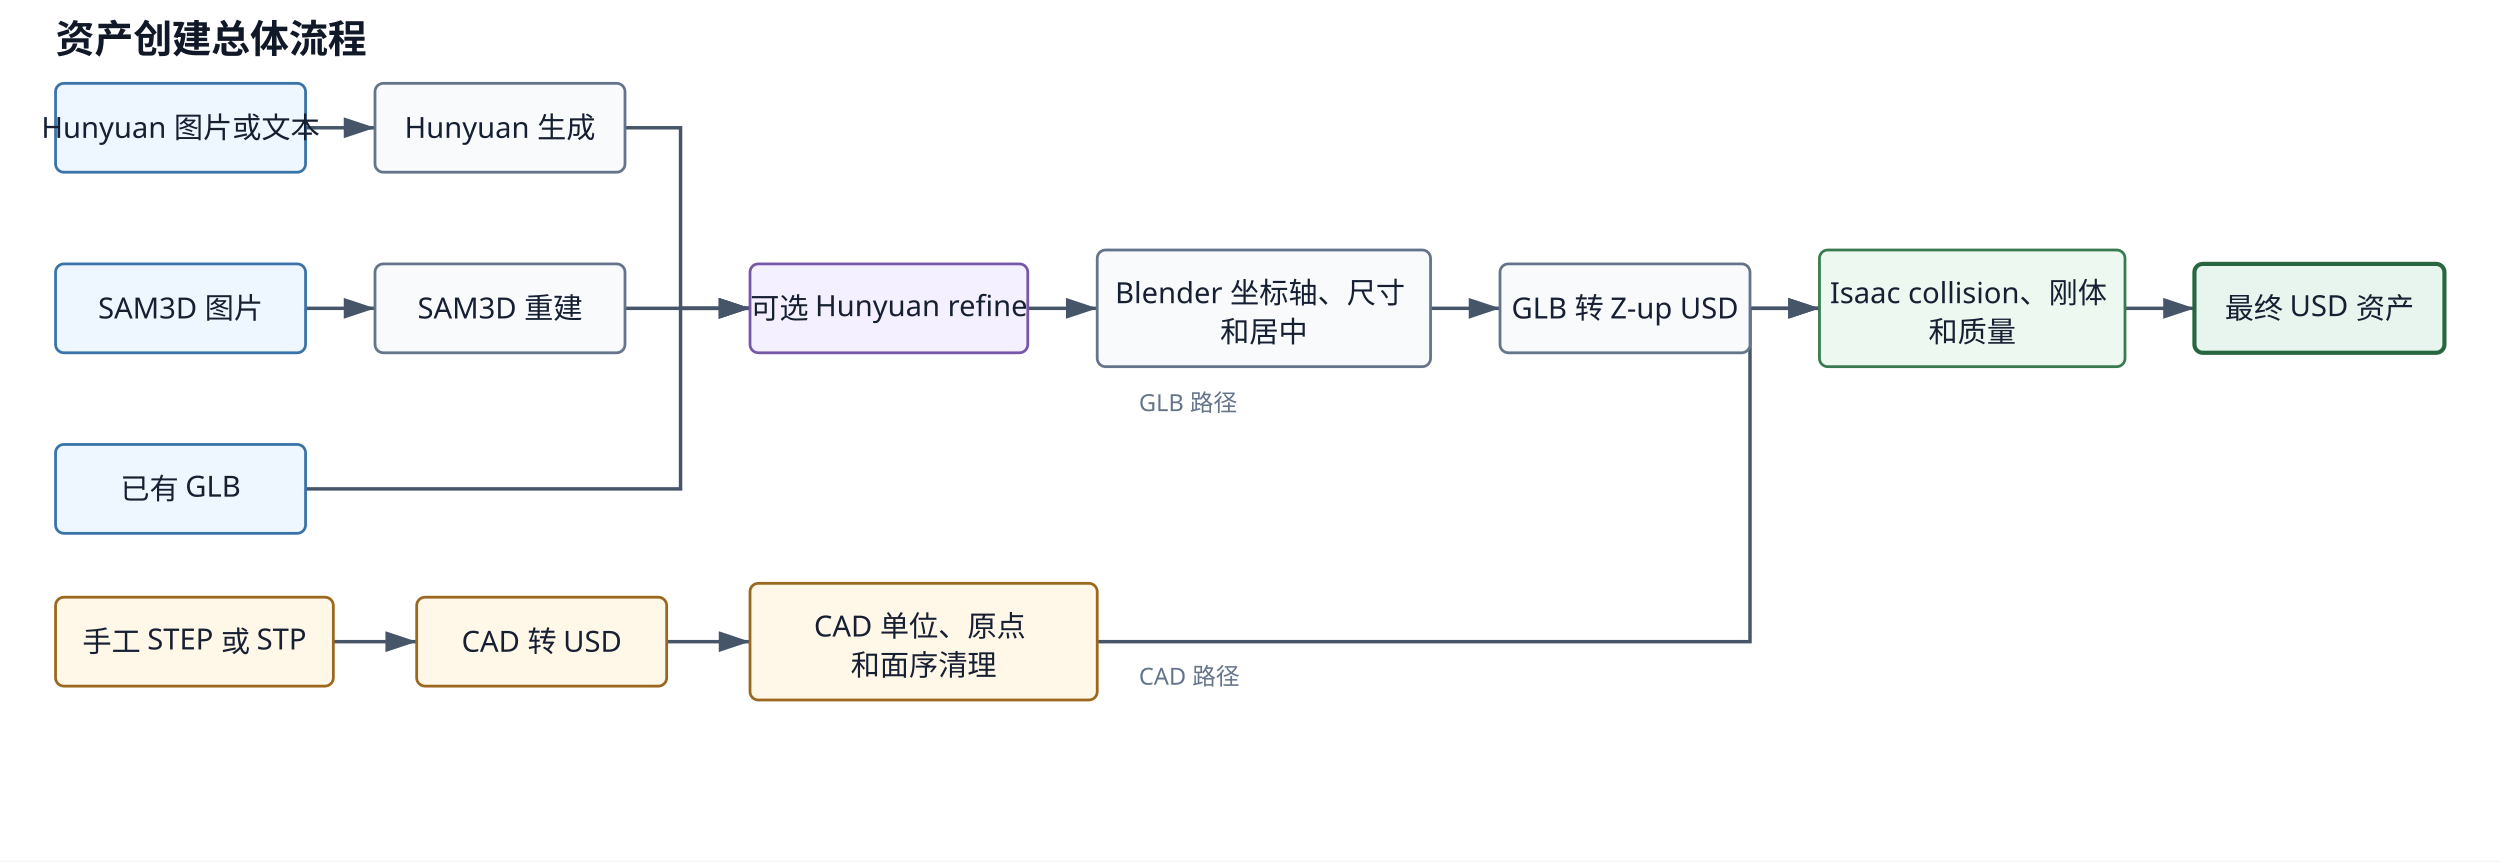
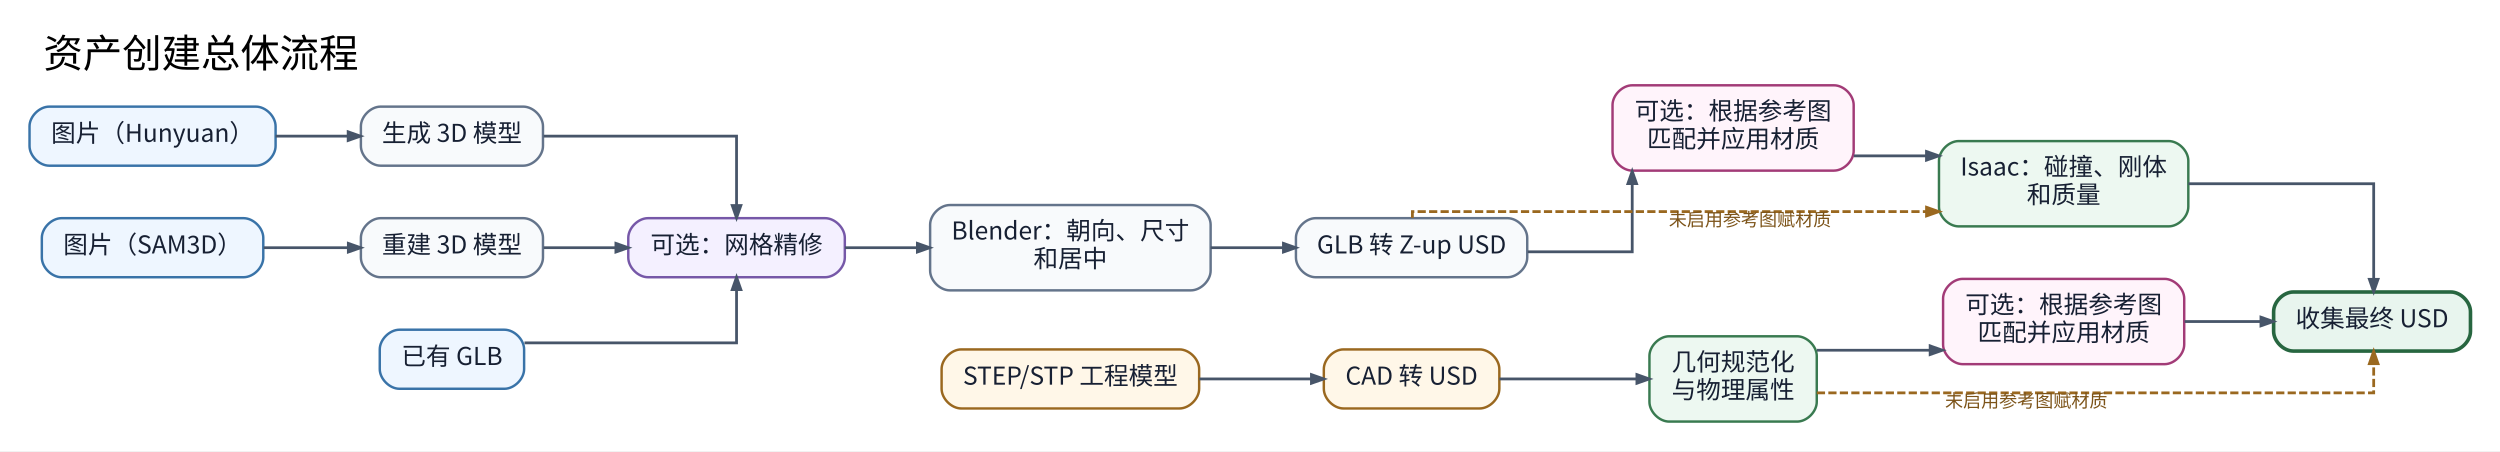
- <svg xmlns="http://www.w3.org/2000/svg" width="1800" height="620" viewBox="0 0 1800 620">
-   <defs>
-     <marker id="arrow" markerWidth="10" markerHeight="10" refX="9" refY="3" orient="auto" markerUnits="strokeWidth">
-       <path d="M0,0 L0,6 L9,3 z" fill="#475569" />
-     </marker>
-     <style>
-       .bg { fill: #ffffff; }
-       .node { fill: #f8fafc; stroke: #64748b; stroke-width: 2; rx: 6; }
-       .source { fill: #eef6ff; stroke: #3973a8; }
-       .refine { fill: #f4f0ff; stroke: #7658a8; }
-       .cad { fill: #fff7e8; stroke: #9a681f; }
-       .physics { fill: #edf8f1; stroke: #397a50; }
-       .final { fill: #e8f5ee; stroke: #276640; stroke-width: 3; }
-       .edge { fill: none; stroke: #475569; stroke-width: 2.5; marker-end: url(#arrow); }
-       .label { fill: #172033; font-family: "Droid Sans Fallback"; font-size: 21px; text-anchor: middle; dominant-baseline: middle; }
-       .title { fill: #111827; font-family: "Droid Sans Fallback"; font-size: 28px; font-weight: 700; }
-       .branch { fill: #64748b; font-family: "Droid Sans Fallback"; font-size: 17px; }
-     </style>
-   </defs>
-   <rect class="bg" width="1800" height="620" />
-   <text class="title" x="40" y="38">资产创建总体流程</text>
-   <path class="edge" d="M220 92 H270" />
-   <path class="edge" d="M450 92 H490 V222 H540" />
-   <path class="edge" d="M220 222 H270" />
-   <path class="edge" d="M450 222 H540" />
-   <path class="edge" d="M220 352 H490 V222 H540" />
-   <path class="edge" d="M740 222 H790" />
-   <path class="edge" d="M1030 222 H1080" />
-   <path class="edge" d="M1260 222 H1310" />
-   <path class="edge" d="M1530 222 H1580" />
-   <path class="edge" d="M240 462 H300" />
-   <path class="edge" d="M480 462 H540" />
-   <path class="edge" d="M790 462 H1260 V222 H1310" />
-   <rect class="node source" x="40" y="60" width="180" height="64" />
-   <text class="label" x="130" y="92">Hunyuan 图片或文本</text>
-   <rect class="node" x="270" y="60" width="180" height="64" />
-   <text class="label" x="360" y="92">Hunyuan 生成</text>
-   <rect class="node source" x="40" y="190" width="180" height="64" />
-   <text class="label" x="130" y="222">SAM3D 图片</text>
-   <rect class="node" x="270" y="190" width="180" height="64" />
-   <text class="label" x="360" y="222">SAM3D 重建</text>
-   <rect class="node source" x="40" y="320" width="180" height="64" />
-   <text class="label" x="130" y="352">已有 GLB</text>
-   <rect class="node refine" x="540" y="190" width="200" height="64" />
-   <text class="label" x="640" y="222">可选 Hunyuan refine</text>
-   <rect class="node" x="790" y="180" width="240" height="84" />
-   <text class="label" x="910" y="211">
-     <tspan x="910" dy="0">Blender 坐标轴、尺寸</tspan>
-     <tspan x="910" dy="28">和居中</tspan>
-   </text>
-   <rect class="node" x="1080" y="190" width="180" height="64" />
-   <text class="label" x="1170" y="222">GLB 转 Z-up USD</text>
-   <rect class="node source cad" x="40" y="430" width="200" height="64" />
-   <text class="label" x="140" y="462">手工 STEP 或 STP</text>
-   <rect class="node cad" x="300" y="430" width="180" height="64" />
-   <text class="label" x="390" y="462">CAD 转 USD</text>
-   <rect class="node cad" x="540" y="420" width="250" height="84" />
-   <text class="label" x="665" y="451">
-     <tspan x="665" dy="0">CAD 单位、原点</tspan>
-     <tspan x="665" dy="28">和面序清理</tspan>
-   </text>
-   <rect class="node physics" x="1310" y="180" width="220" height="84" />
-   <text class="label" x="1420" y="211">
-     <tspan x="1420" dy="0">Isaac collision、刚体</tspan>
-     <tspan x="1420" dy="28">和质量</tspan>
-   </text>
-   <rect class="node final" x="1580" y="190" width="180" height="64" />
-   <text class="label" x="1670" y="222">最终 USD 资产</text>
-   <text class="branch" x="820" y="296">GLB 路径</text>
-   <text class="branch" x="820" y="493">CAD 路径</text>
+ <svg xmlns="http://www.w3.org/2000/svg" width="1524pt" height="275pt" viewBox="0.00 0.00 1524.00 275.00">
+   <g id="graph0" class="graph" transform="scale(1 1) rotate(0) translate(18 257)">
+     <polygon fill="white" stroke="transparent" points="-18,18 -18,-257 1506,-257 1506,18 -18,18" />
+     <text text-anchor="middle" x="104.5" y="-215.8" font-family="Noto Sans CJK SC" font-size="24.00">资产创建总体流程</text>
+     <g id="node1" class="node">
+       <path fill="#eef6ff" stroke="#3973a8" stroke-width="1.5" d="M138,-192C138,-192 12,-192 12,-192 6,-192 0,-186 0,-180 0,-180 0,-168 0,-168 0,-162 6,-156 12,-156 12,-156 138,-156 138,-156 144,-156 150,-162 150,-168 150,-168 150,-180 150,-180 150,-186 144,-192 138,-192" />
+       <text text-anchor="middle" x="75" y="-170.5" font-family="Noto Sans CJK SC" font-size="15.00" fill="#172033">图片（Hunyuan）</text>
+     </g>
+     <g id="node2" class="node">
+       <path fill="#f8fafc" stroke="#64748b" stroke-width="1.5" d="M301,-192C301,-192 214,-192 214,-192 208,-192 202,-186 202,-180 202,-180 202,-168 202,-168 202,-162 208,-156 214,-156 214,-156 301,-156 301,-156 307,-156 313,-162 313,-168 313,-168 313,-180 313,-180 313,-186 307,-192 301,-192" />
+       <text text-anchor="middle" x="257.5" y="-170.5" font-family="Noto Sans CJK SC" font-size="15.00" fill="#172033">生成 3D 模型</text>
+     </g>
+     <g id="edge1" class="edge">
+       <path fill="none" stroke="#475569" stroke-width="1.7" d="M150.02,-174C150.02,-174 194.24,-174 194.24,-174" />
+       <polygon fill="#475569" stroke="#475569" stroke-width="1.7" points="194.24,-176.63 201.74,-174 194.24,-171.38 194.24,-176.63" />
+     </g>
+     <g id="node6" class="node">
+       <path fill="#f4f0ff" stroke="#7658a8" stroke-width="1.5" d="M485,-124C485,-124 377,-124 377,-124 371,-124 365,-118 365,-112 365,-112 365,-100 365,-100 365,-94 371,-88 377,-88 377,-88 485,-88 485,-88 491,-88 497,-94 497,-100 497,-100 497,-112 497,-112 497,-118 491,-124 485,-124" />
+       <text text-anchor="middle" x="431" y="-102.5" font-family="Noto Sans CJK SC" font-size="15.00" fill="#172033">可选：网格精修</text>
+     </g>
+     <g id="edge2" class="edge">
+       <path fill="none" stroke="#475569" stroke-width="1.7" d="M313.35,-174C364.07,-174 431,-174 431,-174 431,-174 431,-131.72 431,-131.72" />
+       <polygon fill="#475569" stroke="#475569" stroke-width="1.7" points="433.63,-131.72 431,-124.22 428.38,-131.72 433.63,-131.72" />
+     </g>
+     <g id="node3" class="node">
+       <path fill="#eef6ff" stroke="#3973a8" stroke-width="1.5" d="M130.5,-124C130.5,-124 19.5,-124 19.5,-124 13.5,-124 7.5,-118 7.5,-112 7.5,-112 7.5,-100 7.5,-100 7.5,-94 13.5,-88 19.5,-88 19.5,-88 130.5,-88 130.5,-88 136.5,-88 142.5,-94 142.5,-100 142.5,-100 142.5,-112 142.5,-112 142.5,-118 136.5,-124 130.5,-124" />
+       <text text-anchor="middle" x="75" y="-102.5" font-family="Noto Sans CJK SC" font-size="15.00" fill="#172033">图片（SAM3D）</text>
+     </g>
+     <g id="node4" class="node">
+       <path fill="#f8fafc" stroke="#64748b" stroke-width="1.5" d="M301,-124C301,-124 214,-124 214,-124 208,-124 202,-118 202,-112 202,-112 202,-100 202,-100 202,-94 208,-88 214,-88 214,-88 301,-88 301,-88 307,-88 313,-94 313,-100 313,-100 313,-112 313,-112 313,-118 307,-124 301,-124" />
+       <text text-anchor="middle" x="257.5" y="-102.5" font-family="Noto Sans CJK SC" font-size="15.00" fill="#172033">重建 3D 模型</text>
+     </g>
+     <g id="edge3" class="edge">
+       <path fill="none" stroke="#475569" stroke-width="1.7" d="M142.7,-106C142.7,-106 194.35,-106 194.35,-106" />
+       <polygon fill="#475569" stroke="#475569" stroke-width="1.7" points="194.35,-108.63 201.85,-106 194.35,-103.38 194.35,-108.63" />
+     </g>
+     <g id="edge4" class="edge">
+       <path fill="none" stroke="#475569" stroke-width="1.7" d="M313.35,-106C313.35,-106 357.46,-106 357.46,-106" />
+       <polygon fill="#475569" stroke="#475569" stroke-width="1.7" points="357.46,-108.63 364.96,-106 357.46,-103.38 357.46,-108.63" />
+     </g>
+     <g id="node5" class="node">
+       <path fill="#eef6ff" stroke="#3973a8" stroke-width="1.5" d="M289.5,-56C289.5,-56 225.5,-56 225.5,-56 219.5,-56 213.5,-50 213.5,-44 213.5,-44 213.5,-32 213.5,-32 213.5,-26 219.5,-20 225.5,-20 225.5,-20 289.5,-20 289.5,-20 295.5,-20 301.5,-26 301.5,-32 301.5,-32 301.5,-44 301.5,-44 301.5,-50 295.5,-56 289.5,-56" />
+       <text text-anchor="middle" x="257.5" y="-34.5" font-family="Noto Sans CJK SC" font-size="15.00" fill="#172033">已有 GLB</text>
+     </g>
+     <g id="edge5" class="edge">
+       <path fill="none" stroke="#475569" stroke-width="1.7" d="M301.73,-48C353.13,-48 431,-48 431,-48 431,-48 431,-80.47 431,-80.47" />
+       <polygon fill="#475569" stroke="#475569" stroke-width="1.7" points="428.38,-80.47 431,-87.97 433.63,-80.47 428.38,-80.47" />
+     </g>
+     <g id="node7" class="node">
+       <path fill="#f8fafc" stroke="#64748b" stroke-width="1.5" d="M708,-132C708,-132 561,-132 561,-132 555,-132 549,-126 549,-120 549,-120 549,-92 549,-92 549,-86 555,-80 561,-80 561,-80 708,-80 708,-80 714,-80 720,-86 720,-92 720,-92 720,-120 720,-120 720,-126 714,-132 708,-132" />
+       <text text-anchor="middle" x="634.5" y="-111" font-family="Noto Sans CJK SC" font-size="15.00" fill="#172033">Blender：朝向、尺寸</text>
+       <text text-anchor="middle" x="634.5" y="-94" font-family="Noto Sans CJK SC" font-size="15.00" fill="#172033">和居中</text>
+     </g>
+     <g id="edge6" class="edge">
+       <path fill="none" stroke="#475569" stroke-width="1.7" d="M497.07,-106C497.07,-106 541.24,-106 541.24,-106" />
+       <polygon fill="#475569" stroke="#475569" stroke-width="1.7" points="541.24,-108.63 548.74,-106 541.24,-103.38 541.24,-108.63" />
+     </g>
+     <g id="node8" class="node">
+       <path fill="#f8fafc" stroke="#64748b" stroke-width="1.5" d="M901,-124C901,-124 784,-124 784,-124 778,-124 772,-118 772,-112 772,-112 772,-100 772,-100 772,-94 778,-88 784,-88 784,-88 901,-88 901,-88 907,-88 913,-94 913,-100 913,-100 913,-112 913,-112 913,-118 907,-124 901,-124" />
+       <text text-anchor="middle" x="842.5" y="-102.5" font-family="Noto Sans CJK SC" font-size="15.00" fill="#172033">GLB 转 Z-up USD</text>
+     </g>
+     <g id="edge7" class="edge">
+       <path fill="none" stroke="#475569" stroke-width="1.7" d="M720,-106C720,-106 764.39,-106 764.39,-106" />
+       <polygon fill="#475569" stroke="#475569" stroke-width="1.7" points="764.39,-108.63 771.89,-106 764.39,-103.38 764.39,-108.63" />
+     </g>
+     <g id="node9" class="node">
+       <path fill="#fff4fb" stroke="#a23b77" stroke-width="1.5" d="M1100,-205C1100,-205 977,-205 977,-205 971,-205 965,-199 965,-193 965,-193 965,-165 965,-165 965,-159 971,-153 977,-153 977,-153 1100,-153 1100,-153 1106,-153 1112,-159 1112,-165 1112,-165 1112,-193 1112,-193 1112,-199 1106,-205 1100,-205" />
+       <text text-anchor="middle" x="1038.5" y="-184" font-family="Noto Sans CJK SC" font-size="15.00" fill="#172033">可选：根据参考图</text>
+       <text text-anchor="middle" x="1038.5" y="-167" font-family="Noto Sans CJK SC" font-size="15.00" fill="#172033">匹配并应用材质</text>
+     </g>
+     <g id="edge8" class="edge">
+       <path fill="none" stroke="#475569" stroke-width="1.7" d="M913.29,-103.5C945.7,-103.5 977,-103.5 977,-103.5 977,-103.5 977,-145.09 977,-145.09" />
+       <polygon fill="#475569" stroke="#475569" stroke-width="1.7" points="974.38,-145.09 977,-152.59 979.63,-145.09 974.38,-145.09" />
+     </g>
+     <g id="node14" class="node">
+       <path fill="#edf8f1" stroke="#397a50" stroke-width="1.5" d="M1304,-171C1304,-171 1176,-171 1176,-171 1170,-171 1164,-165 1164,-159 1164,-159 1164,-131 1164,-131 1164,-125 1170,-119 1176,-119 1176,-119 1304,-119 1304,-119 1310,-119 1316,-125 1316,-131 1316,-131 1316,-159 1316,-159 1316,-165 1310,-171 1304,-171" />
+       <text text-anchor="middle" x="1240" y="-150" font-family="Noto Sans CJK SC" font-size="15.00" fill="#172033">Isaac：碰撞、刚体</text>
+       <text text-anchor="middle" x="1240" y="-133" font-family="Noto Sans CJK SC" font-size="15.00" fill="#172033">和质量</text>
+     </g>
+     <g id="edge10" class="edge">
+       <path fill="none" stroke="#9a681f" stroke-width="1.7" stroke-dasharray="5,2" d="M843,-124.17C843,-126.45 843,-128 843,-128 843,-128 1156.42,-128 1156.42,-128" />
+       <polygon fill="#9a681f" stroke="#9a681f" stroke-width="1.7" points="1156.42,-130.63 1163.92,-128 1156.42,-125.38 1156.42,-130.63" />
+       <text text-anchor="middle" x="1048.8" y="-119.2" font-family="Times,serif" font-size="11.00" fill="#7c5318">未启用参考图赋材质</text>
+     </g>
+     <g id="edge9" class="edge">
+       <path fill="none" stroke="#475569" stroke-width="1.7" d="M1112.1,-162C1112.1,-162 1156.39,-162 1156.39,-162" />
+       <polygon fill="#475569" stroke="#475569" stroke-width="1.7" points="1156.39,-164.63 1163.89,-162 1156.39,-159.38 1156.39,-164.63" />
+     </g>
+     <g id="node10" class="node">
+       <path fill="#fff7e8" stroke="#9a681f" stroke-width="1.5" d="M701,-44C701,-44 568,-44 568,-44 562,-44 556,-38 556,-32 556,-32 556,-20 556,-20 556,-14 562,-8 568,-8 568,-8 701,-8 701,-8 707,-8 713,-14 713,-20 713,-20 713,-32 713,-32 713,-38 707,-44 701,-44" />
+       <text text-anchor="middle" x="634.5" y="-22.5" font-family="Noto Sans CJK SC" font-size="15.00" fill="#172033">STEP/STP 工程模型</text>
+     </g>
+     <g id="node11" class="node">
+       <path fill="#fff7e8" stroke="#9a681f" stroke-width="1.5" d="M884,-44C884,-44 801,-44 801,-44 795,-44 789,-38 789,-32 789,-32 789,-20 789,-20 789,-14 795,-8 801,-8 801,-8 884,-8 884,-8 890,-8 896,-14 896,-20 896,-20 896,-32 896,-32 896,-38 890,-44 884,-44" />
+       <text text-anchor="middle" x="842.5" y="-22.5" font-family="Noto Sans CJK SC" font-size="15.00" fill="#172033">CAD 转 USD</text>
+     </g>
+     <g id="edge11" class="edge">
+       <path fill="none" stroke="#475569" stroke-width="1.7" d="M713.14,-26C713.14,-26 781.46,-26 781.46,-26" />
+       <polygon fill="#475569" stroke="#475569" stroke-width="1.7" points="781.46,-28.63 788.96,-26 781.46,-23.38 781.46,-28.63" />
+     </g>
+     <g id="node12" class="node">
+       <path fill="#edf8f1" stroke="#397a50" stroke-width="1.5" d="M1077.5,-52C1077.5,-52 999.5,-52 999.5,-52 993.5,-52 987.5,-46 987.5,-40 987.5,-40 987.5,-12 987.5,-12 987.5,-6 993.5,0 999.5,0 999.5,0 1077.5,0 1077.5,0 1083.5,0 1089.5,-6 1089.5,-12 1089.5,-12 1089.5,-40 1089.5,-40 1089.5,-46 1083.5,-52 1077.5,-52" />
+       <text text-anchor="middle" x="1038.5" y="-31" font-family="Noto Sans CJK SC" font-size="15.00" fill="#172033">几何规范化</text>
+       <text text-anchor="middle" x="1038.5" y="-14" font-family="Noto Sans CJK SC" font-size="15.00" fill="#172033">与物理属性</text>
+     </g>
+     <g id="edge12" class="edge">
+       <path fill="none" stroke="#475569" stroke-width="1.7" d="M896.06,-26C896.06,-26 979.87,-26 979.87,-26" />
+       <polygon fill="#475569" stroke="#475569" stroke-width="1.7" points="979.87,-28.63 987.37,-26 979.87,-23.38 979.87,-28.63" />
+     </g>
+     <g id="node13" class="node">
+       <path fill="#fff4fb" stroke="#a23b77" stroke-width="1.5" d="M1301.5,-87C1301.5,-87 1178.5,-87 1178.5,-87 1172.5,-87 1166.5,-81 1166.5,-75 1166.5,-75 1166.5,-47 1166.5,-47 1166.5,-41 1172.5,-35 1178.5,-35 1178.5,-35 1301.5,-35 1301.5,-35 1307.5,-35 1313.5,-41 1313.5,-47 1313.5,-47 1313.5,-75 1313.5,-75 1313.5,-81 1307.5,-87 1301.5,-87" />
+       <text text-anchor="middle" x="1240" y="-66" font-family="Noto Sans CJK SC" font-size="15.00" fill="#172033">可选：根据参考图</text>
+       <text text-anchor="middle" x="1240" y="-49" font-family="Noto Sans CJK SC" font-size="15.00" fill="#172033">匹配并应用材质</text>
+     </g>
+     <g id="edge13" class="edge">
+       <path fill="none" stroke="#475569" stroke-width="1.7" d="M1089.61,-43.5C1089.61,-43.5 1158.62,-43.5 1158.62,-43.5" />
+       <polygon fill="#475569" stroke="#475569" stroke-width="1.7" points="1158.62,-46.13 1166.12,-43.5 1158.62,-40.88 1158.62,-46.13" />
+     </g>
+     <g id="node15" class="node">
+       <path fill="#e8f5ee" stroke="#276640" stroke-width="2.2" d="M1476,-79C1476,-79 1380,-79 1380,-79 1374,-79 1368,-73 1368,-67 1368,-67 1368,-55 1368,-55 1368,-49 1374,-43 1380,-43 1380,-43 1476,-43 1476,-43 1482,-43 1488,-49 1488,-55 1488,-55 1488,-67 1488,-67 1488,-73 1482,-79 1476,-79" />
+       <text text-anchor="middle" x="1428" y="-57.5" font-family="Noto Sans CJK SC" font-size="15.00" fill="#172033">收集最终 USD</text>
+     </g>
+     <g id="edge15" class="edge">
+       <path fill="none" stroke="#9a681f" stroke-width="1.7" stroke-dasharray="5,2" d="M1089.55,-17.5C1195.4,-17.5 1429,-17.5 1429,-17.5 1429,-17.5 1429,-35.3 1429,-35.3" />
+       <polygon fill="#9a681f" stroke="#9a681f" stroke-width="1.7" points="1426.38,-35.3 1429,-42.8 1431.63,-35.3 1426.38,-35.3" />
+       <text text-anchor="middle" x="1217.18" y="-8.7" font-family="Times,serif" font-size="11.00" fill="#7c5318">未启用参考图赋材质</text>
+     </g>
+     <g id="edge14" class="edge">
+       <path fill="none" stroke="#475569" stroke-width="1.7" d="M1313.76,-61C1313.76,-61 1360.28,-61 1360.28,-61" />
+       <polygon fill="#475569" stroke="#475569" stroke-width="1.7" points="1360.28,-63.63 1367.78,-61 1360.28,-58.38 1360.28,-63.63" />
+     </g>
+     <g id="edge16" class="edge">
+       <path fill="none" stroke="#475569" stroke-width="1.7" d="M1316.06,-145C1368.57,-145 1429,-145 1429,-145 1429,-145 1429,-86.73 1429,-86.73" />
+       <polygon fill="#475569" stroke="#475569" stroke-width="1.7" points="1431.63,-86.73 1429,-79.23 1426.38,-86.73 1431.63,-86.73" />
+     </g>
+   </g>
</svg>
